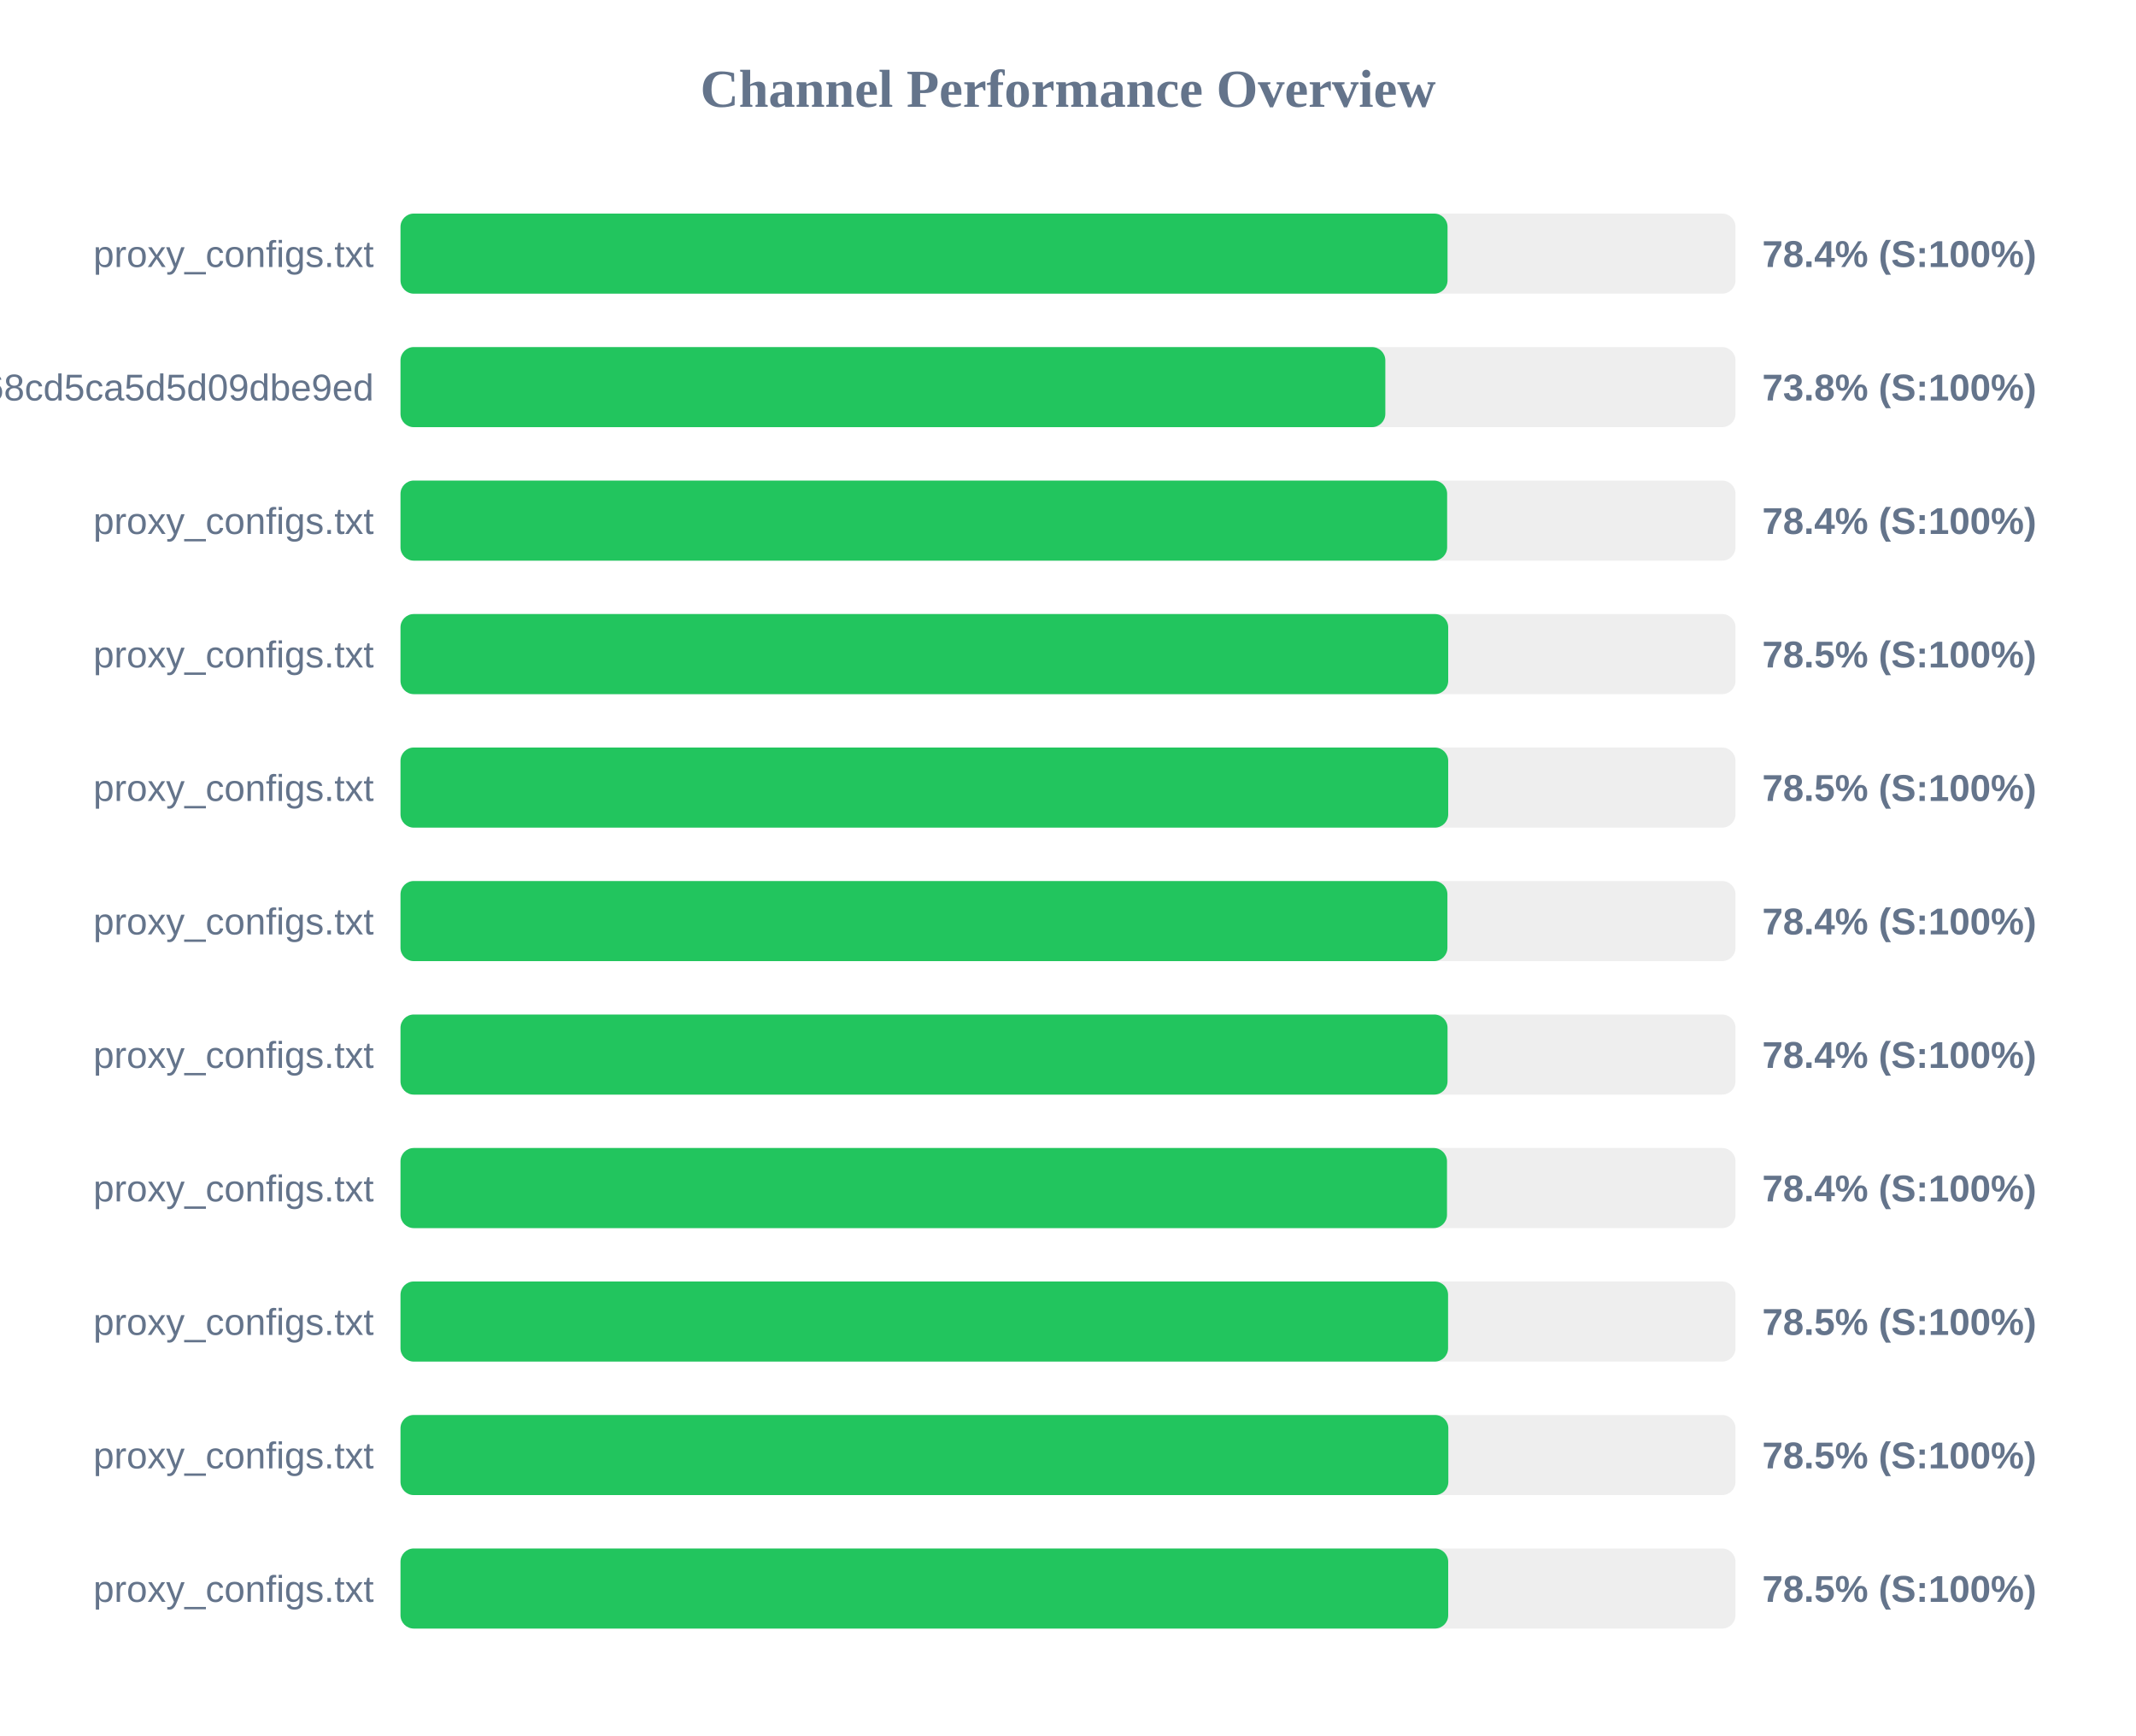
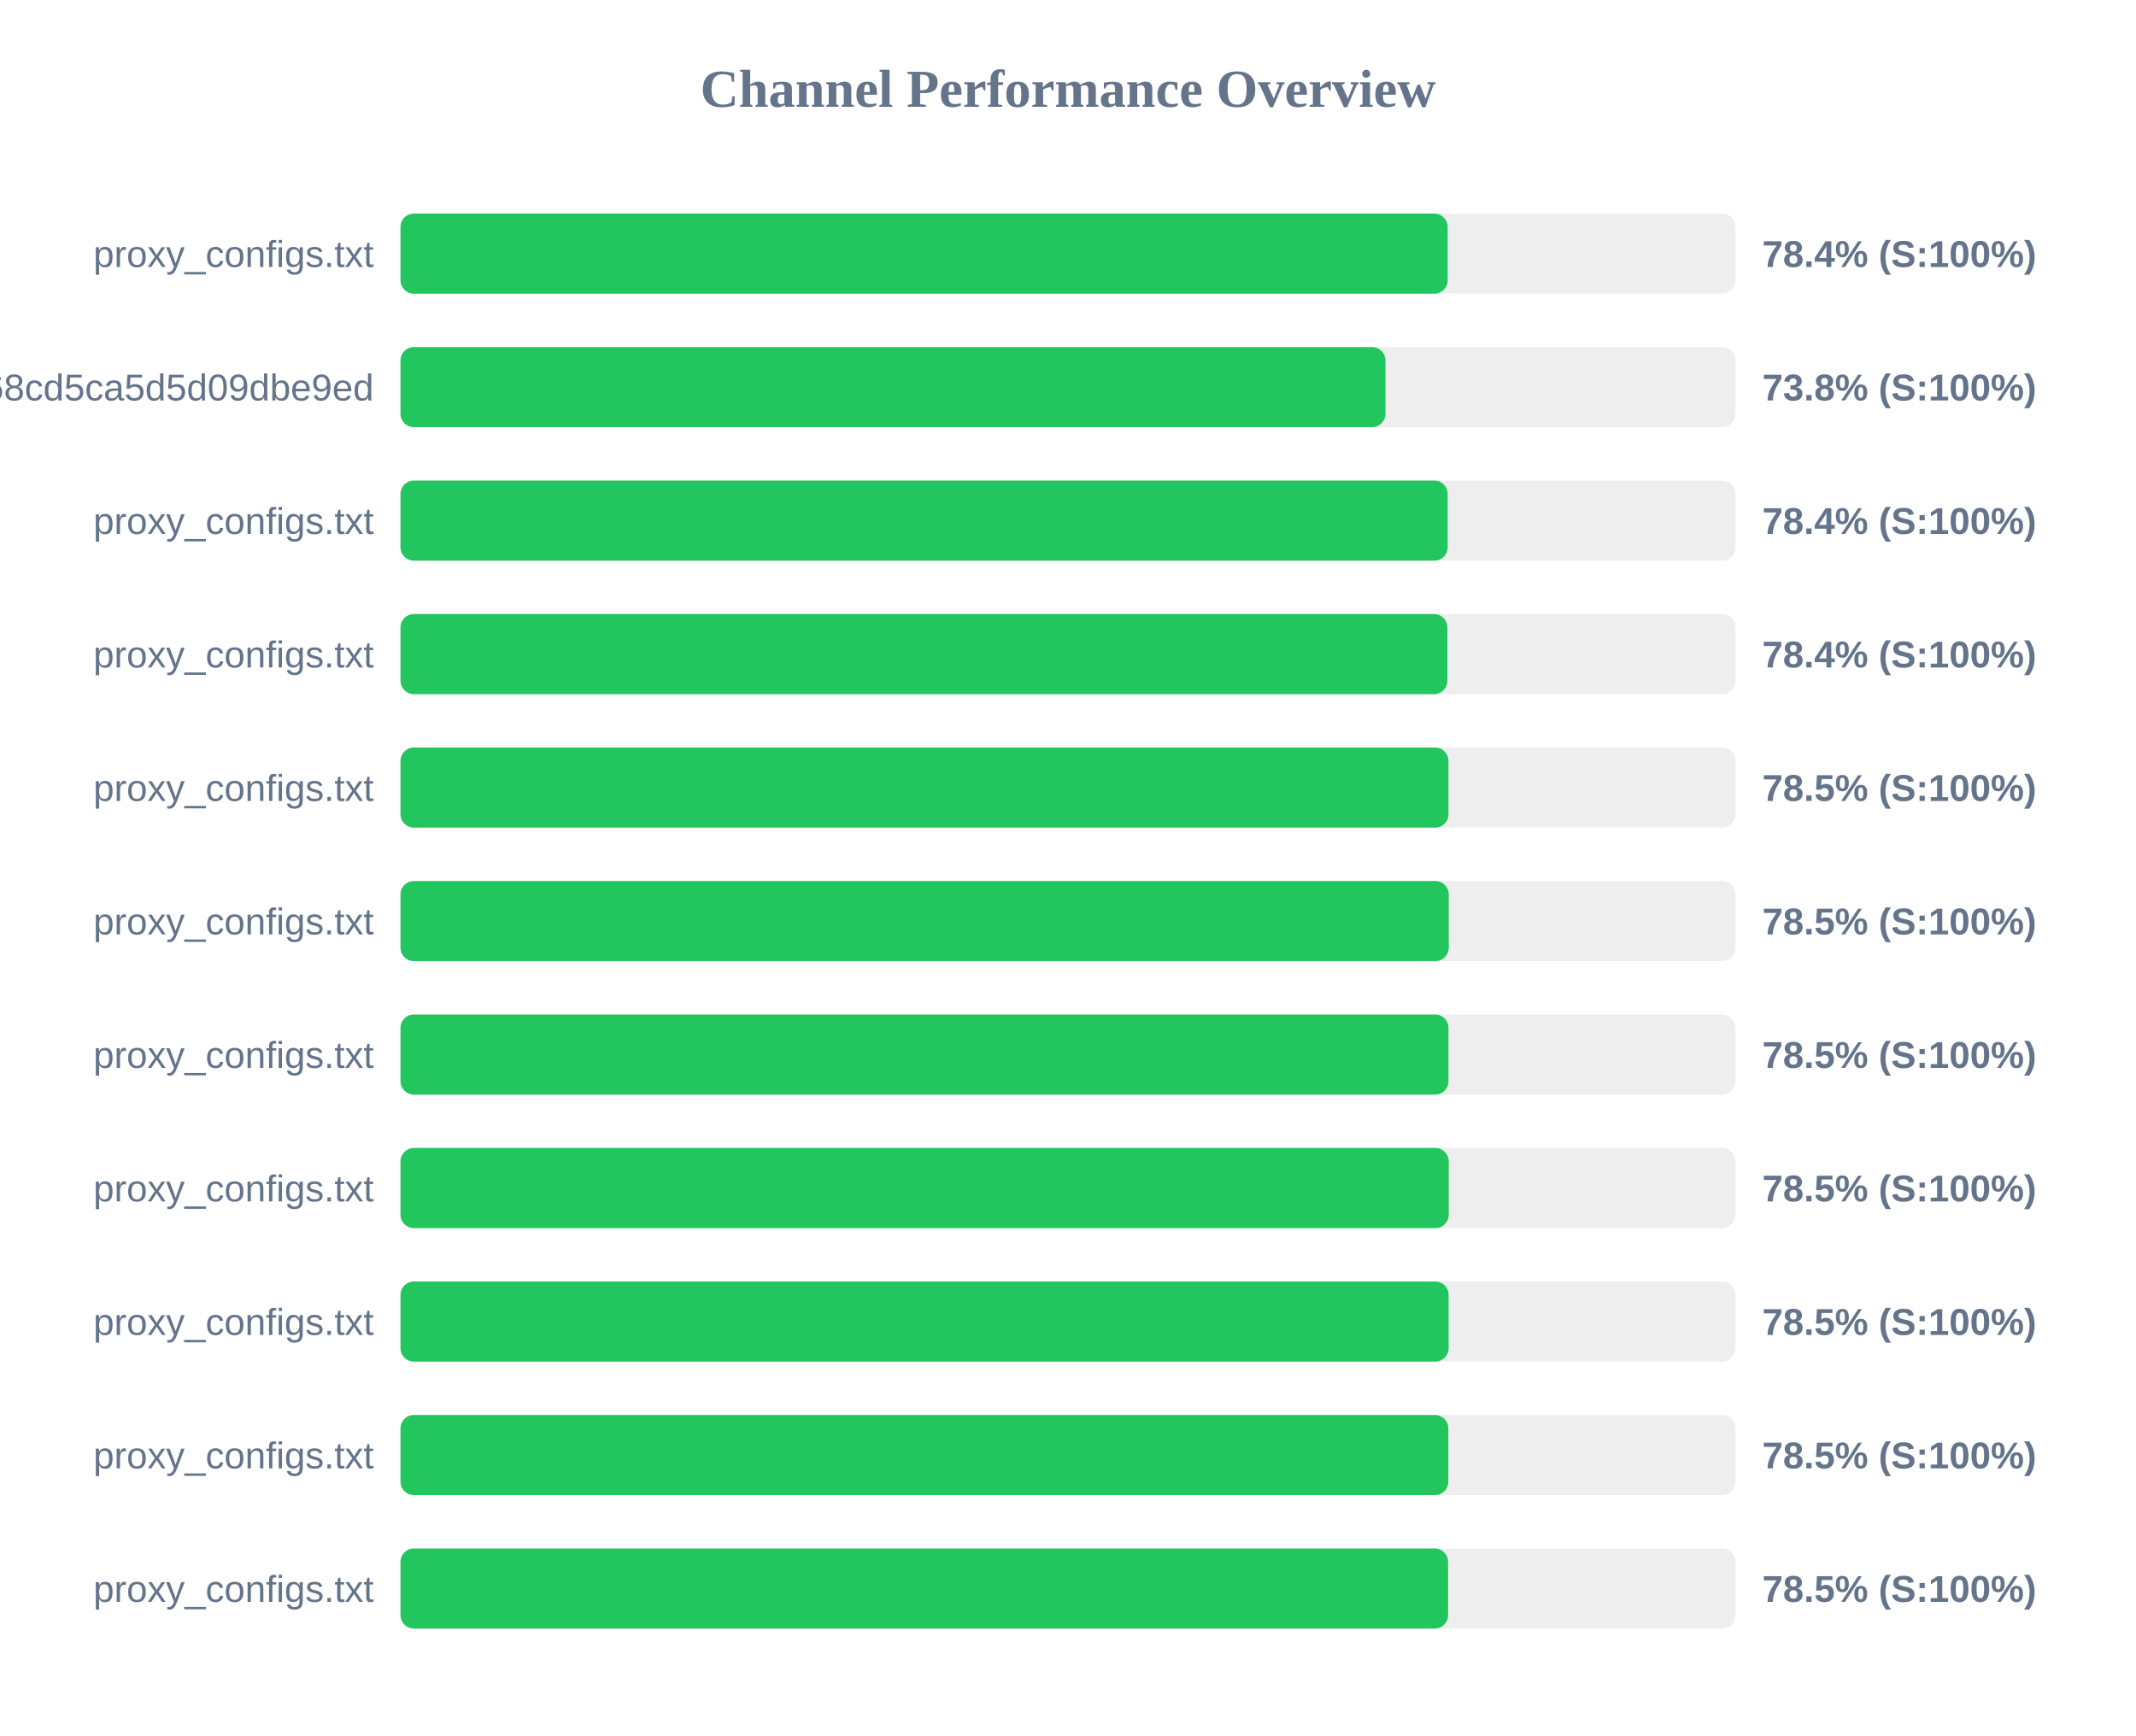
<svg xmlns="http://www.w3.org/2000/svg" width="800" height="650" version="1.1">
  <style>
        .row { font: 14px Arial; fill: #64748b; }
        .score { font: bold 14px Arial; fill: #64748b; }
    </style>
  <text x="400" y="40" text-anchor="middle" font-size="20px" font-weight="bold" fill="#64748b">Channel Performance Overview</text>
  <rect x="150" y="80" width="500" height="30" fill="#eee" rx="5" />
-   <rect x="150" y="80" width="392.15" height="30" fill="#22c55e" rx="5" />
+   <rect x="150" y="80" width="392.2" height="30" fill="#22c55e" rx="5" />
  <text x="140" y="100" text-anchor="end" class="row">proxy_configs.txt</text>
  <text x="660" y="100" text-anchor="start" class="score">78.4% (S:100%)</text>
  <rect x="150" y="130" width="500" height="30" fill="#eee" rx="5" />
-   <rect x="150" y="130" width="368.85" height="30" fill="#22c55e" rx="5" />
+   <rect x="150" y="130" width="368.9" height="30" fill="#22c55e" rx="5" />
  <text x="140" y="150" text-anchor="end" class="row">cloxy?token=9c17f88aa55bc68cd5ca5d5d09dbe9ed</text>
  <text x="660" y="150" text-anchor="start" class="score">73.8% (S:100%)</text>
  <rect x="150" y="180" width="500" height="30" fill="#eee" rx="5" />
-   <rect x="150" y="180" width="392.0" height="30" fill="#22c55e" rx="5" />
+   <rect x="150" y="180" width="392.2" height="30" fill="#22c55e" rx="5" />
  <text x="140" y="200" text-anchor="end" class="row">proxy_configs.txt</text>
  <text x="660" y="200" text-anchor="start" class="score">78.4% (S:100%)</text>
  <rect x="150" y="230" width="500" height="30" fill="#eee" rx="5" />
-   <rect x="150" y="230" width="392.4" height="30" fill="#22c55e" rx="5" />
+   <rect x="150" y="230" width="392.1" height="30" fill="#22c55e" rx="5" />
  <text x="140" y="250" text-anchor="end" class="row">proxy_configs.txt</text>
-   <text x="660" y="250" text-anchor="start" class="score">78.5% (S:100%)</text>
+   <text x="660" y="250" text-anchor="start" class="score">78.4% (S:100%)</text>
  <rect x="150" y="280" width="500" height="30" fill="#eee" rx="5" />
-   <rect x="150" y="280" width="392.4" height="30" fill="#22c55e" rx="5" />
+   <rect x="150" y="280" width="392.5" height="30" fill="#22c55e" rx="5" />
  <text x="140" y="300" text-anchor="end" class="row">proxy_configs.txt</text>
  <text x="660" y="300" text-anchor="start" class="score">78.5% (S:100%)</text>
  <rect x="150" y="330" width="500" height="30" fill="#eee" rx="5" />
-   <rect x="150" y="330" width="392.1" height="30" fill="#22c55e" rx="5" />
+   <rect x="150" y="330" width="392.6" height="30" fill="#22c55e" rx="5" />
  <text x="140" y="350" text-anchor="end" class="row">proxy_configs.txt</text>
-   <text x="660" y="350" text-anchor="start" class="score">78.4% (S:100%)</text>
+   <text x="660" y="350" text-anchor="start" class="score">78.5% (S:100%)</text>
  <rect x="150" y="380" width="500" height="30" fill="#eee" rx="5" />
-   <rect x="150" y="380" width="392.15" height="30" fill="#22c55e" rx="5" />
+   <rect x="150" y="380" width="392.5" height="30" fill="#22c55e" rx="5" />
  <text x="140" y="400" text-anchor="end" class="row">proxy_configs.txt</text>
-   <text x="660" y="400" text-anchor="start" class="score">78.4% (S:100%)</text>
+   <text x="660" y="400" text-anchor="start" class="score">78.5% (S:100%)</text>
  <rect x="150" y="430" width="500" height="30" fill="#eee" rx="5" />
-   <rect x="150" y="430" width="391.95" height="30" fill="#22c55e" rx="5" />
+   <rect x="150" y="430" width="392.6" height="30" fill="#22c55e" rx="5" />
  <text x="140" y="450" text-anchor="end" class="row">proxy_configs.txt</text>
-   <text x="660" y="450" text-anchor="start" class="score">78.4% (S:100%)</text>
+   <text x="660" y="450" text-anchor="start" class="score">78.5% (S:100%)</text>
  <rect x="150" y="480" width="500" height="30" fill="#eee" rx="5" />
-   <rect x="150" y="480" width="392.35" height="30" fill="#22c55e" rx="5" />
+   <rect x="150" y="480" width="392.55" height="30" fill="#22c55e" rx="5" />
  <text x="140" y="500" text-anchor="end" class="row">proxy_configs.txt</text>
  <text x="660" y="500" text-anchor="start" class="score">78.5% (S:100%)</text>
  <rect x="150" y="530" width="500" height="30" fill="#eee" rx="5" />
  <rect x="150" y="530" width="392.45" height="30" fill="#22c55e" rx="5" />
  <text x="140" y="550" text-anchor="end" class="row">proxy_configs.txt</text>
  <text x="660" y="550" text-anchor="start" class="score">78.5% (S:100%)</text>
  <rect x="150" y="580" width="500" height="30" fill="#eee" rx="5" />
-   <rect x="150" y="580" width="392.4" height="30" fill="#22c55e" rx="5" />
+   <rect x="150" y="580" width="392.35" height="30" fill="#22c55e" rx="5" />
  <text x="140" y="600" text-anchor="end" class="row">proxy_configs.txt</text>
  <text x="660" y="600" text-anchor="start" class="score">78.5% (S:100%)</text>
</svg>
